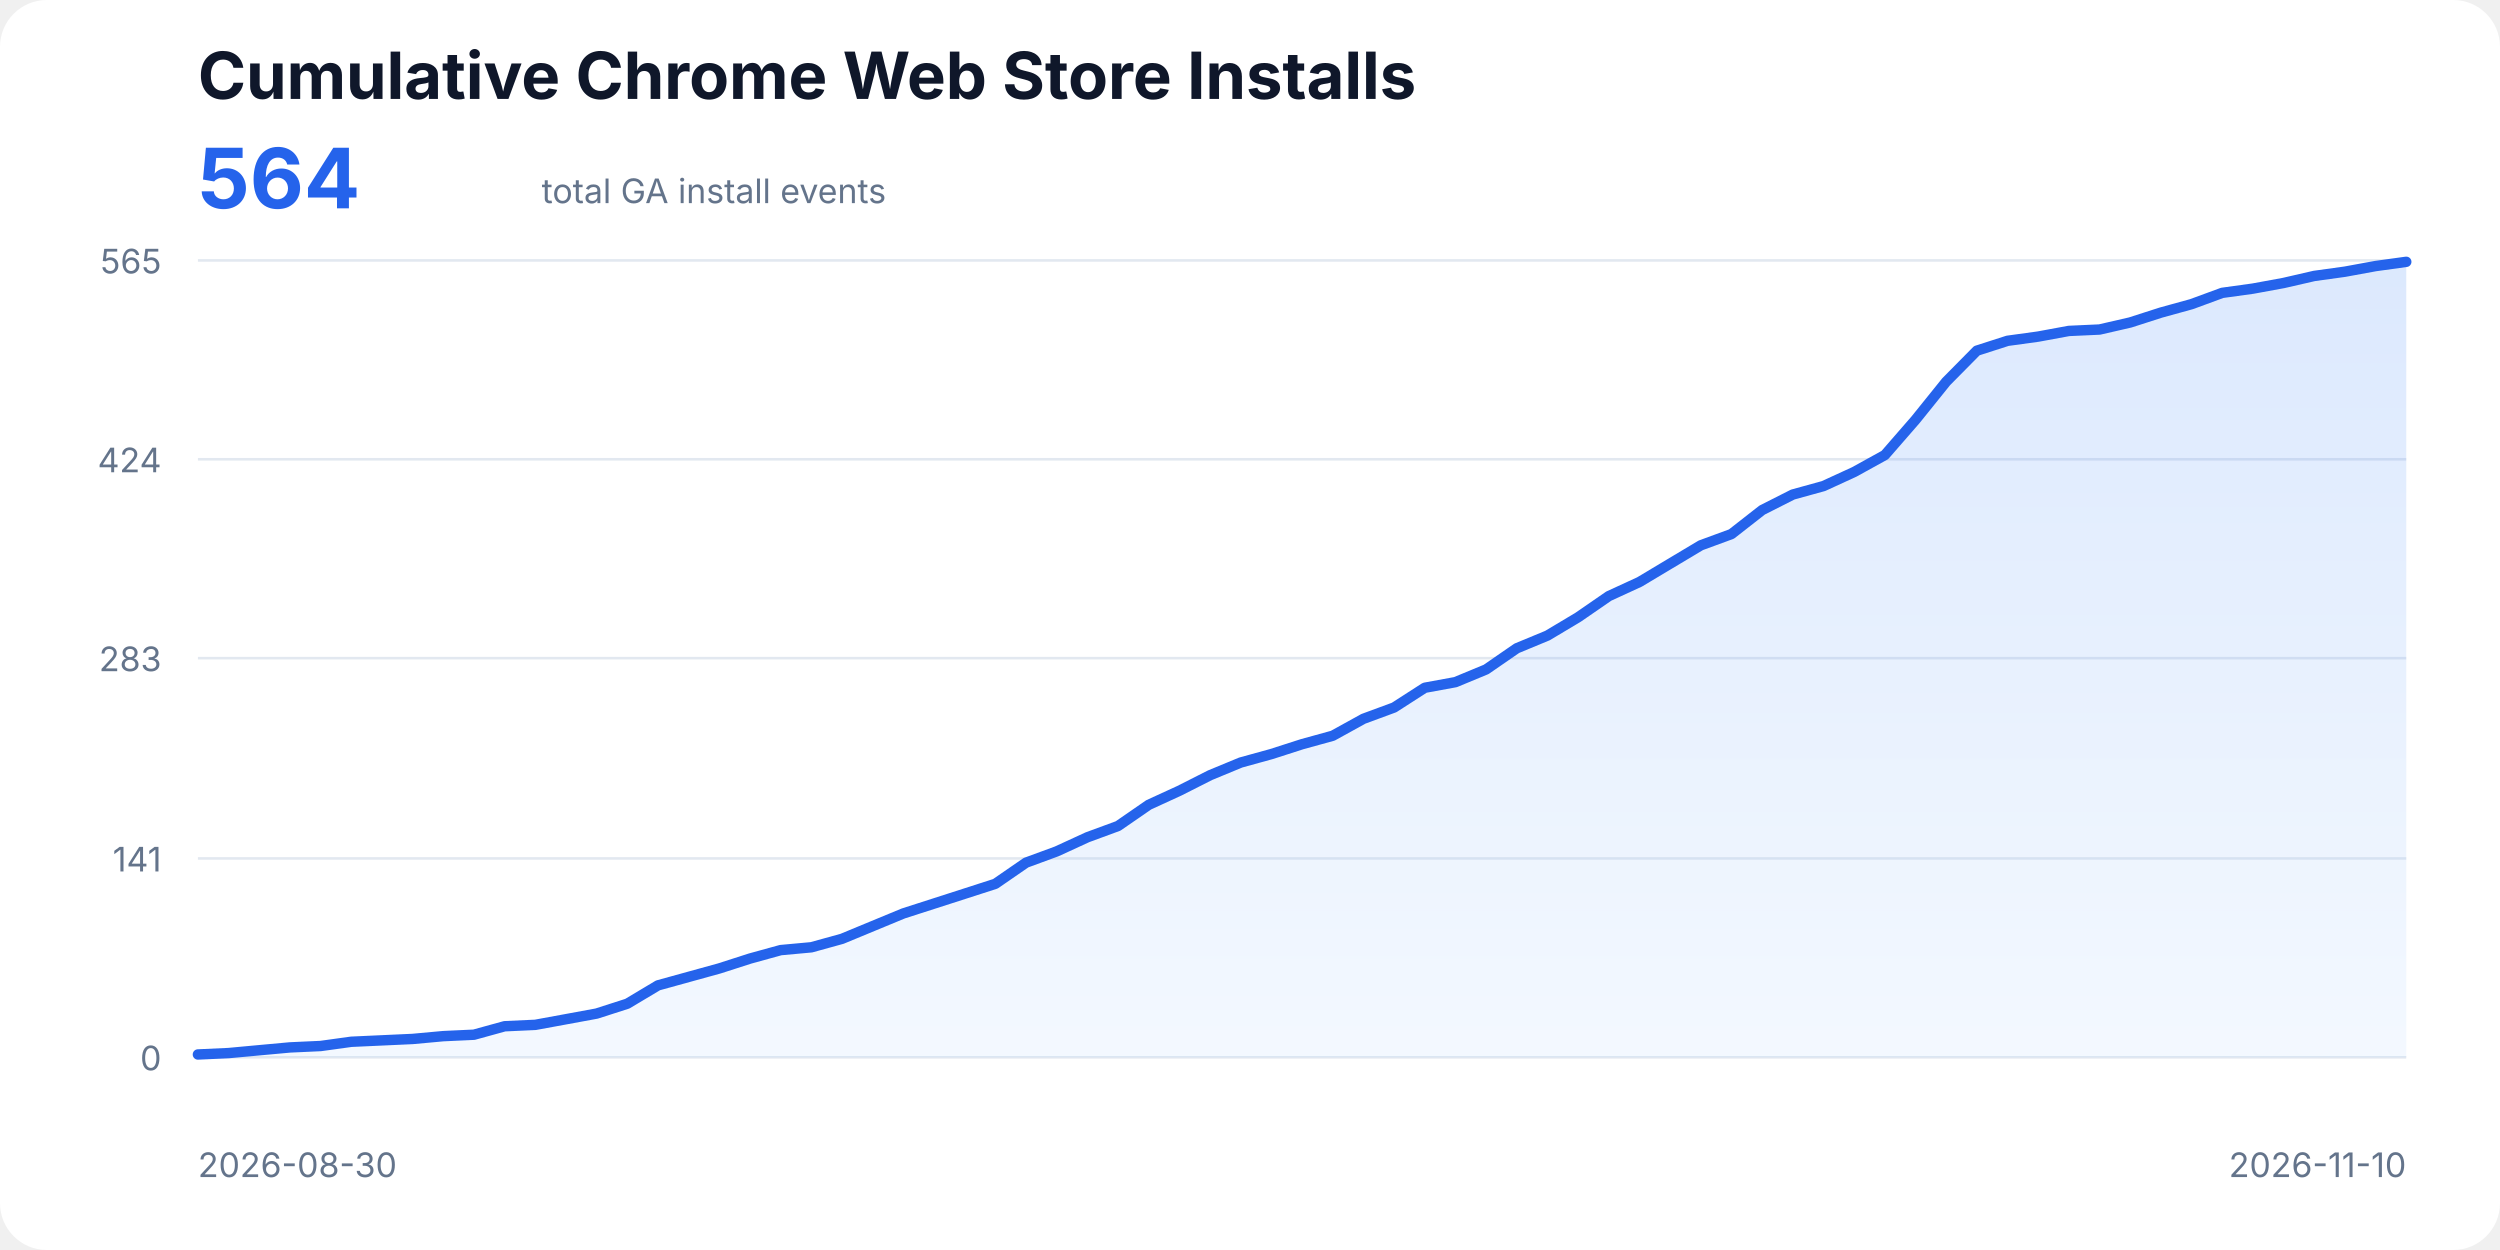
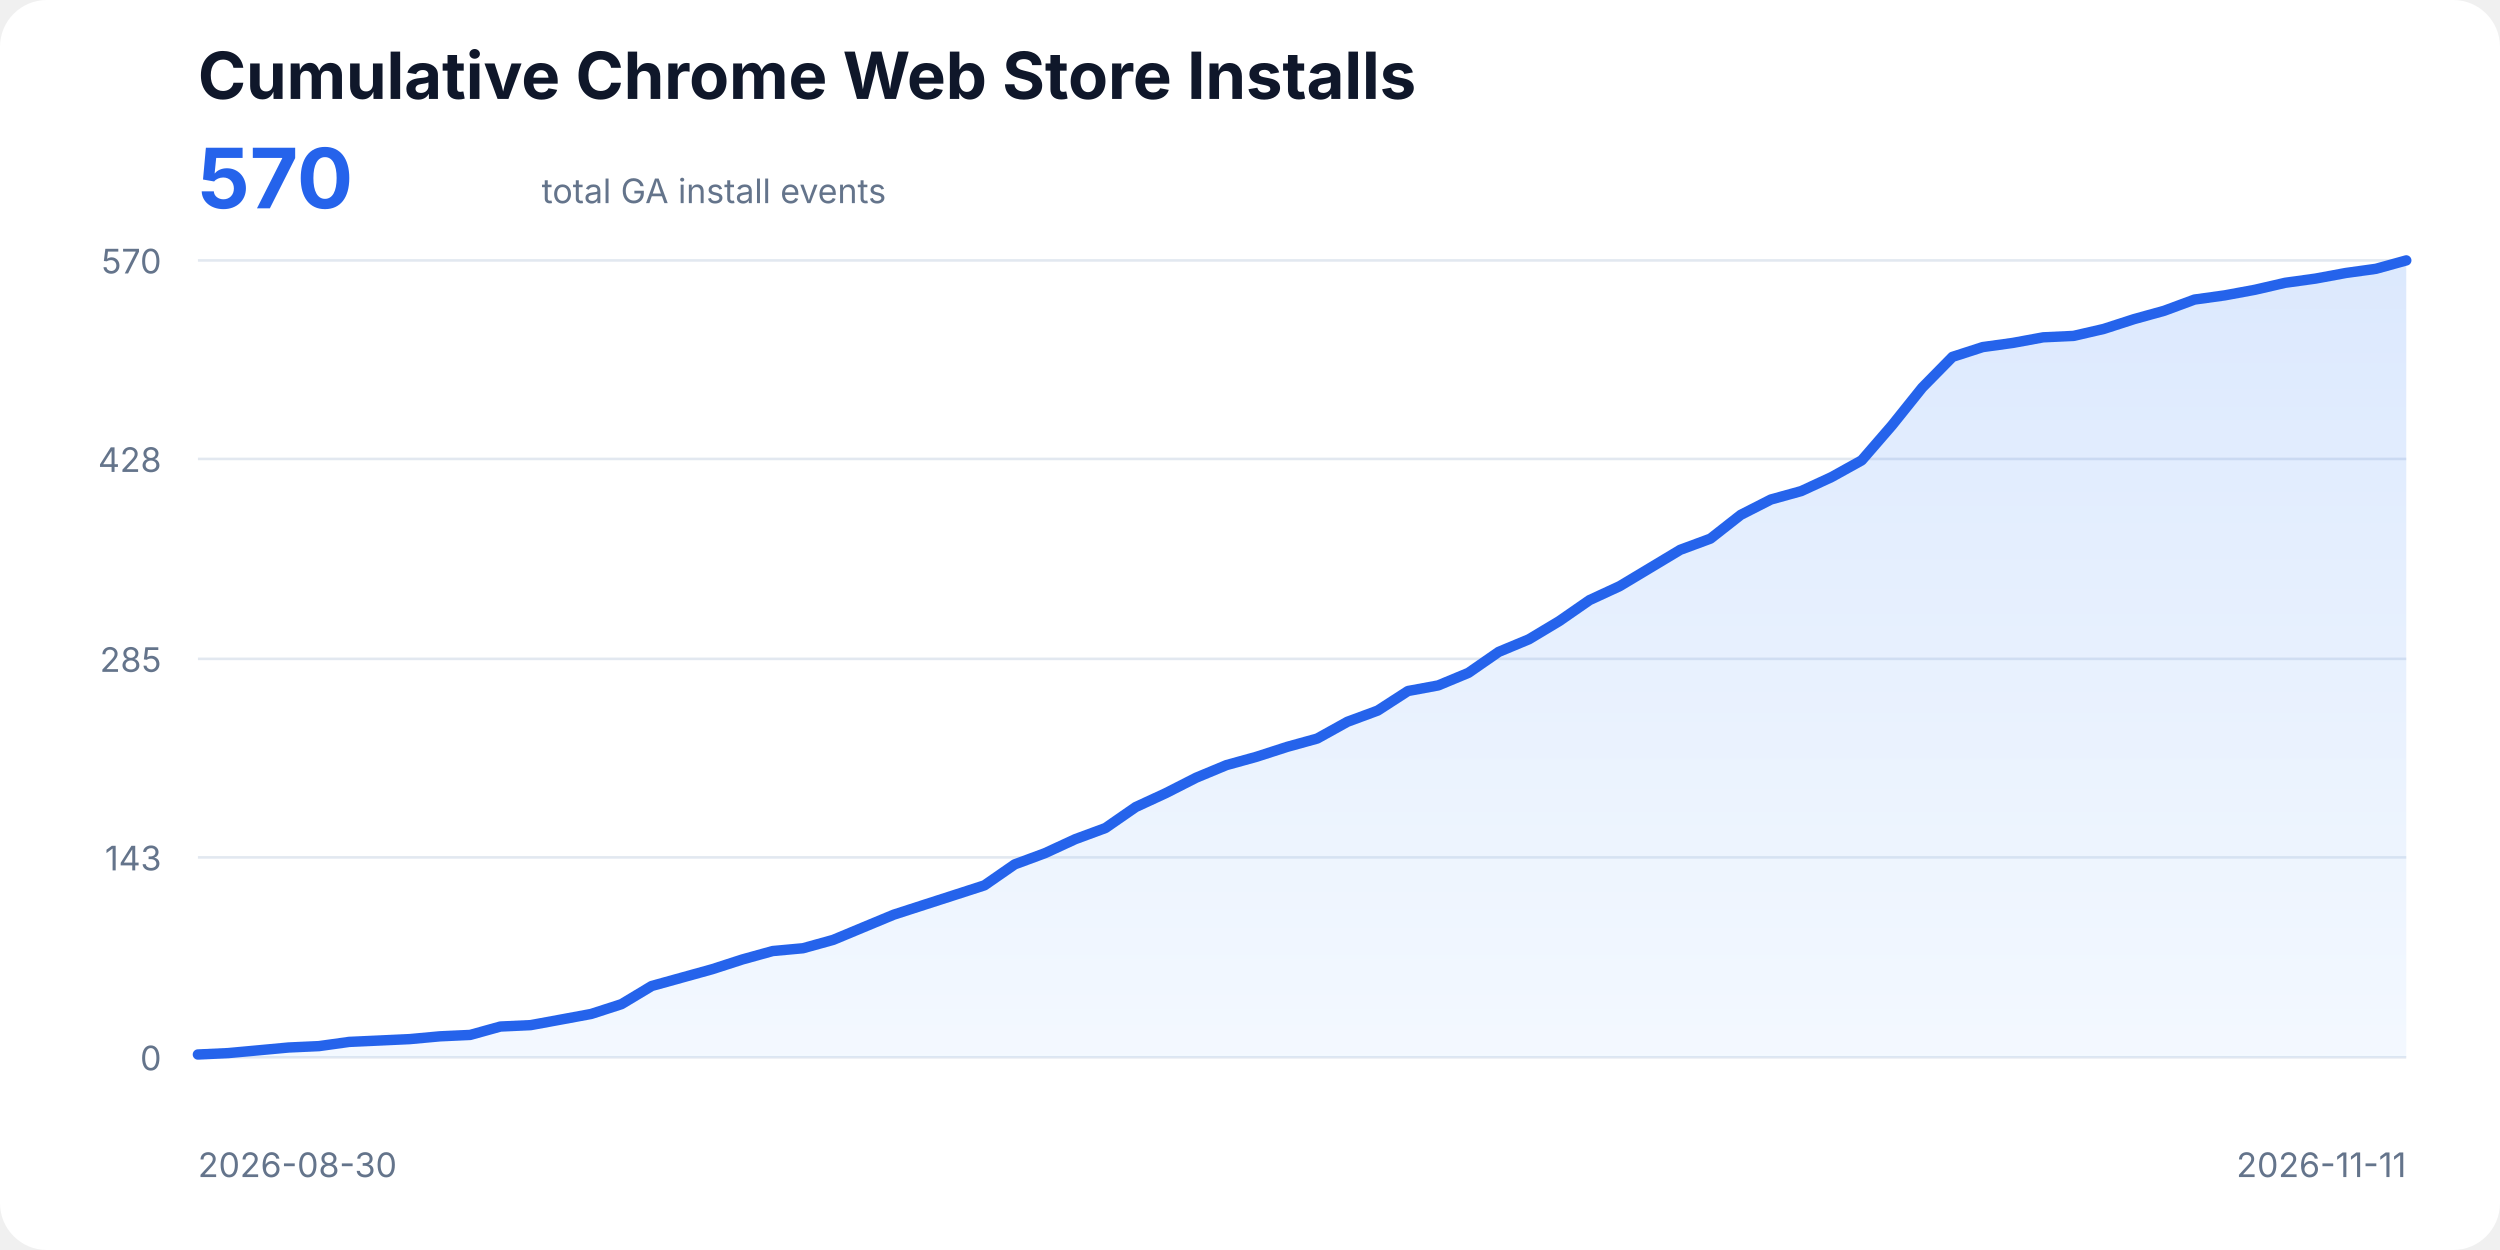
<svg xmlns="http://www.w3.org/2000/svg" width="960" height="480" viewBox="0 0 960 480" role="img" aria-labelledby="title description">
  <style>
    text{font-family:ui-sans-serif,system-ui,-apple-system,BlinkMacSystemFont,"Segoe UI",sans-serif;fill:#0f172a}
    .title{font-size:25px;font-weight:700}.total{font-size:32px;font-weight:700;fill:#2563eb}.subtitle,.axis{font-size:13px;fill:#64748b}
    .line{fill:none;stroke:#2563eb;stroke-width:4;stroke-linecap:round;stroke-linejoin:round}.area{fill:url(#fill);opacity:.18}
  </style>
  <defs>
    <linearGradient id="fill" x1="0" x2="0" y1="0" y2="1">
      <stop offset="0%" stop-color="#3b82f6" />
      <stop offset="100%" stop-color="#bfdbfe" />
    </linearGradient>
  </defs>
  <rect width="100%" height="100%" rx="18" fill="#fff" />
  <text x="76" y="38" class="title">Cumulative Chrome Web Store Installs</text>
-   <text x="76" y="80" class="total">564</text>
+   <text x="76" y="80" class="total">570</text>
  <text x="208" y="78" class="subtitle">total GA install events</text>
  <line x1="76" y1="406.00" x2="924" y2="406.00" stroke="#e2e8f0" />
  <text x="62" y="411" text-anchor="end" class="axis">0</text>
-   <line x1="76" y1="329.64" x2="924" y2="329.64" stroke="#e2e8f0" />
-   <text x="62" y="334.64" text-anchor="end" class="axis">141</text>
-   <line x1="76" y1="252.73" x2="924" y2="252.73" stroke="#e2e8f0" />
-   <text x="62" y="257.73" text-anchor="end" class="axis">283</text>
-   <line x1="76" y1="176.36" x2="924" y2="176.36" stroke="#e2e8f0" />
-   <text x="62" y="181.36" text-anchor="end" class="axis">424</text>
+   <line x1="76" y1="329.23" x2="924" y2="329.23" stroke="#e2e8f0" />
+   <text x="62" y="334.23" text-anchor="end" class="axis">143</text>
+   <line x1="76" y1="253.00" x2="924" y2="253.00" stroke="#e2e8f0" />
+   <text x="62" y="258" text-anchor="end" class="axis">285</text>
+   <line x1="76" y1="176.23" x2="924" y2="176.23" stroke="#e2e8f0" />
+   <text x="62" y="181.23" text-anchor="end" class="axis">428</text>
  <line x1="76" y1="100.00" x2="924" y2="100.00" stroke="#e2e8f0" />
-   <text x="62" y="105" text-anchor="end" class="axis">565</text>
-   <polygon class="area" points="76,406 76.00,404.92 87.78,404.38 99.56,403.29 111.33,402.21 123.11,401.67 134.89,400.04 146.67,399.50 158.44,398.96 170.22,397.88 182.00,397.33 193.78,394.08 205.56,393.54 217.33,391.38 229.11,389.21 240.89,385.42 252.67,378.38 264.44,375.13 276.22,371.88 288.00,368.09 299.78,364.84 311.56,363.76 323.33,360.51 335.11,355.63 346.89,350.76 358.67,346.97 370.44,343.18 382.22,339.38 394.00,331.26 405.78,326.93 417.56,321.51 429.33,317.18 441.11,309.05 452.89,303.64 464.67,297.68 476.44,292.81 488.22,289.56 500.00,285.77 511.78,282.52 523.56,276.02 535.33,271.68 547.11,264.10 558.89,261.94 570.67,257.06 582.44,248.94 594.22,244.06 606.00,237.02 617.78,228.90 629.56,223.48 641.33,216.44 653.11,209.40 664.89,205.07 676.67,195.86 688.44,189.90 700.22,186.65 712.00,181.24 723.78,174.74 735.56,161.20 747.33,146.58 759.11,134.66 770.89,130.87 782.67,129.25 794.44,127.08 806.22,126.54 818.00,123.83 829.78,120.04 841.56,116.79 853.33,112.46 865.11,110.83 876.89,108.67 888.67,105.96 900.44,104.33 912.22,102.17 924.00,100.54 924,406" />
-   <polyline class="line" points="76.00,404.92 87.78,404.38 99.56,403.29 111.33,402.21 123.11,401.67 134.89,400.04 146.67,399.50 158.44,398.96 170.22,397.88 182.00,397.33 193.78,394.08 205.56,393.54 217.33,391.38 229.11,389.21 240.89,385.42 252.67,378.38 264.44,375.13 276.22,371.88 288.00,368.09 299.78,364.84 311.56,363.76 323.33,360.51 335.11,355.63 346.89,350.76 358.67,346.97 370.44,343.18 382.22,339.38 394.00,331.26 405.78,326.93 417.56,321.51 429.33,317.18 441.11,309.05 452.89,303.64 464.67,297.68 476.44,292.81 488.22,289.56 500.00,285.77 511.78,282.52 523.56,276.02 535.33,271.68 547.11,264.10 558.89,261.94 570.67,257.06 582.44,248.94 594.22,244.06 606.00,237.02 617.78,228.90 629.56,223.48 641.33,216.44 653.11,209.40 664.89,205.07 676.67,195.86 688.44,189.90 700.22,186.65 712.00,181.24 723.78,174.74 735.56,161.20 747.33,146.58 759.11,134.66 770.89,130.87 782.67,129.25 794.44,127.08 806.22,126.54 818.00,123.83 829.78,120.04 841.56,116.79 853.33,112.46 865.11,110.83 876.89,108.67 888.67,105.96 900.44,104.33 912.22,102.17 924.00,100.54" />
+   <text x="62" y="105" text-anchor="end" class="axis">570</text>
+   <polygon class="area" points="76,406 76.00,404.93 87.62,404.39 99.23,403.32 110.85,402.24 122.47,401.71 134.08,400.09 145.70,399.56 157.32,399.02 168.93,397.95 180.55,397.41 192.16,394.19 203.78,393.65 215.40,391.51 227.01,389.36 238.63,385.60 250.25,378.62 261.86,375.40 273.48,372.18 285.10,368.42 296.71,365.20 308.33,364.13 319.95,360.91 331.56,356.07 343.18,351.24 354.79,347.48 366.41,343.73 378.03,339.97 389.64,331.92 401.26,327.62 412.88,322.25 424.49,317.96 436.11,309.91 447.73,304.54 459.34,298.63 470.96,293.80 482.58,290.58 494.19,286.82 505.81,283.60 517.42,277.16 529.04,272.86 540.66,265.35 552.27,263.20 563.89,258.37 575.51,250.32 587.12,245.48 598.74,238.51 610.36,230.45 621.97,225.08 633.59,218.11 645.21,211.13 656.82,206.83 668.44,197.71 680.05,191.80 691.67,188.58 703.29,183.21 714.90,176.77 726.52,163.35 738.14,148.85 749.75,137.04 761.37,133.28 772.99,131.67 784.60,129.53 796.22,128.99 807.84,126.31 819.45,122.55 831.07,119.33 842.68,115.03 854.30,113.42 865.92,111.27 877.53,108.59 889.15,106.98 900.77,104.83 912.38,103.22 924.00,100.00 924,406" />
+   <polyline class="line" points="76.00,404.93 87.62,404.39 99.23,403.32 110.85,402.24 122.47,401.71 134.08,400.09 145.70,399.56 157.32,399.02 168.93,397.95 180.55,397.41 192.16,394.19 203.78,393.65 215.40,391.51 227.01,389.36 238.63,385.60 250.25,378.62 261.86,375.40 273.48,372.18 285.10,368.42 296.71,365.20 308.33,364.13 319.95,360.91 331.56,356.07 343.18,351.24 354.79,347.48 366.41,343.73 378.03,339.97 389.64,331.92 401.26,327.62 412.88,322.25 424.49,317.96 436.11,309.91 447.73,304.54 459.34,298.63 470.96,293.80 482.58,290.58 494.19,286.82 505.81,283.60 517.42,277.16 529.04,272.86 540.66,265.35 552.27,263.20 563.89,258.37 575.51,250.32 587.12,245.48 598.74,238.51 610.36,230.45 621.97,225.08 633.59,218.11 645.21,211.13 656.82,206.83 668.44,197.71 680.05,191.80 691.67,188.58 703.29,183.21 714.90,176.77 726.52,163.35 738.14,148.85 749.75,137.04 761.37,133.28 772.99,131.67 784.60,129.53 796.22,128.99 807.84,126.31 819.45,122.55 831.07,119.33 842.68,115.03 854.30,113.42 865.92,111.27 877.53,108.59 889.15,106.98 900.77,104.83 912.38,103.22 924.00,100.00" />
  <text x="76" y="452" class="axis">2026-08-30</text>
-   <text x="924" y="452" text-anchor="end" class="axis">2026-11-10</text>
+   <text x="924" y="452" text-anchor="end" class="axis">2026-11-11</text>
</svg>
